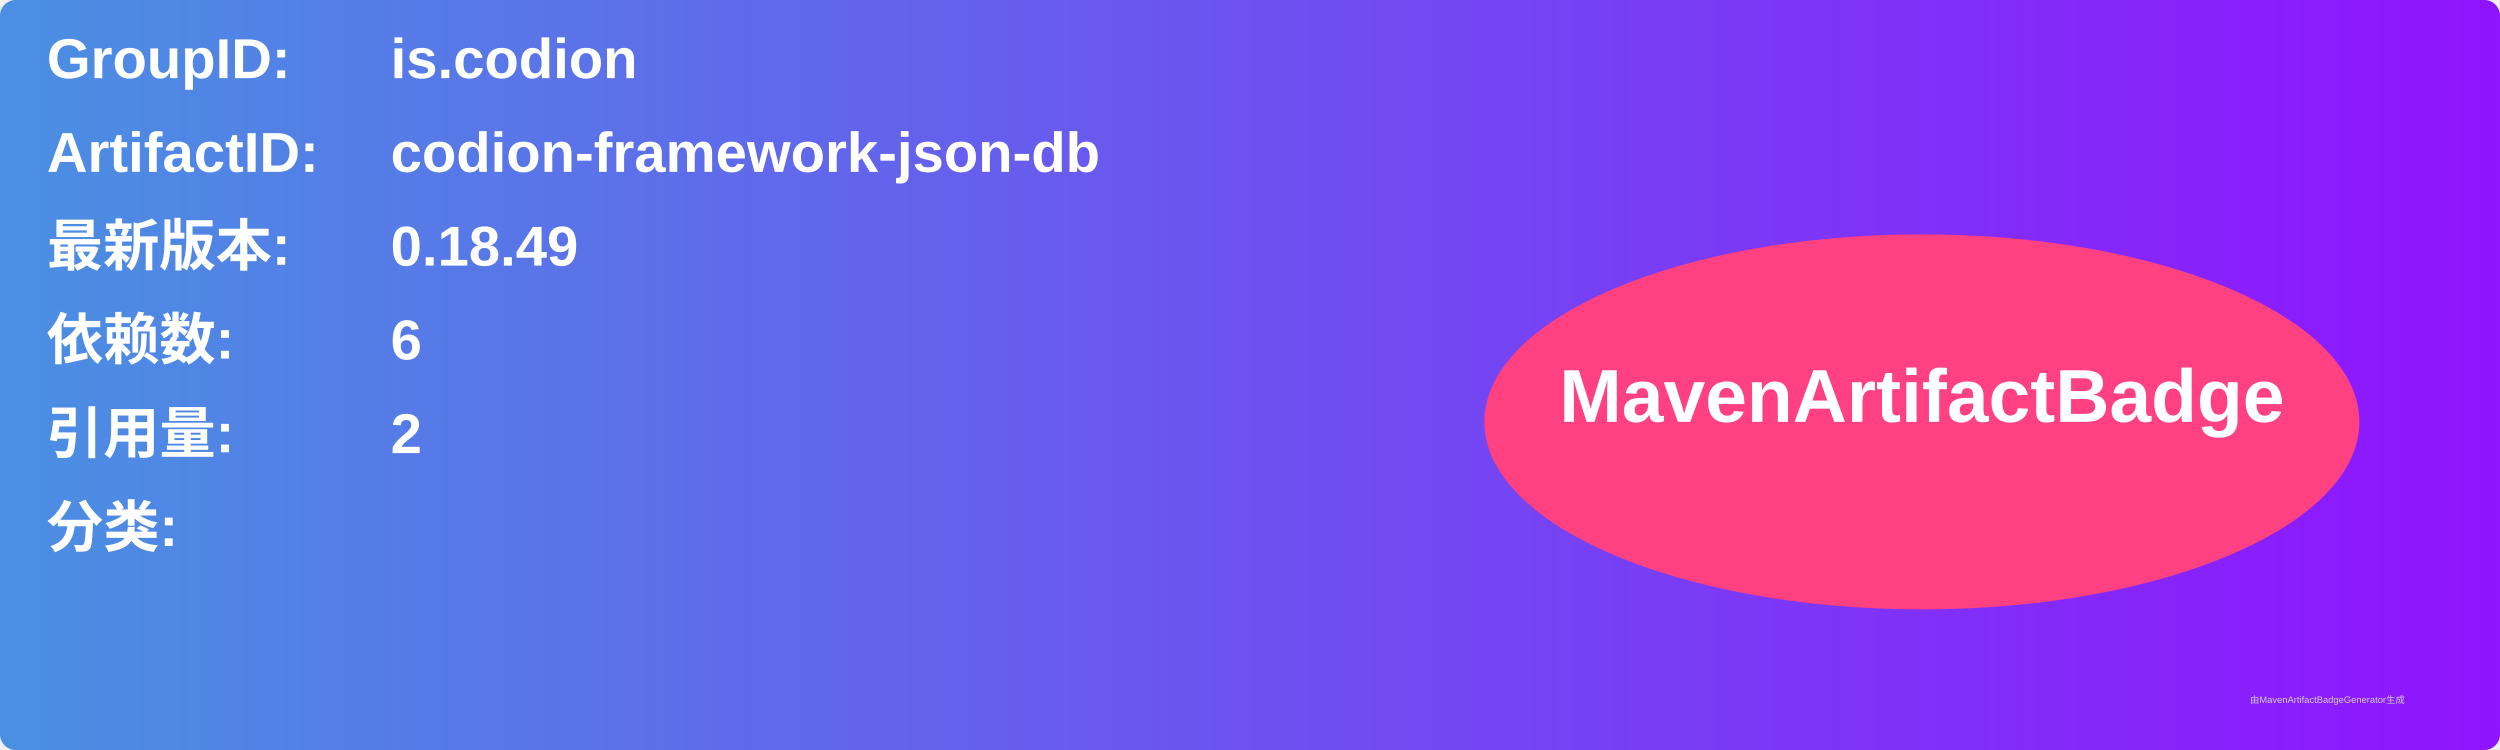
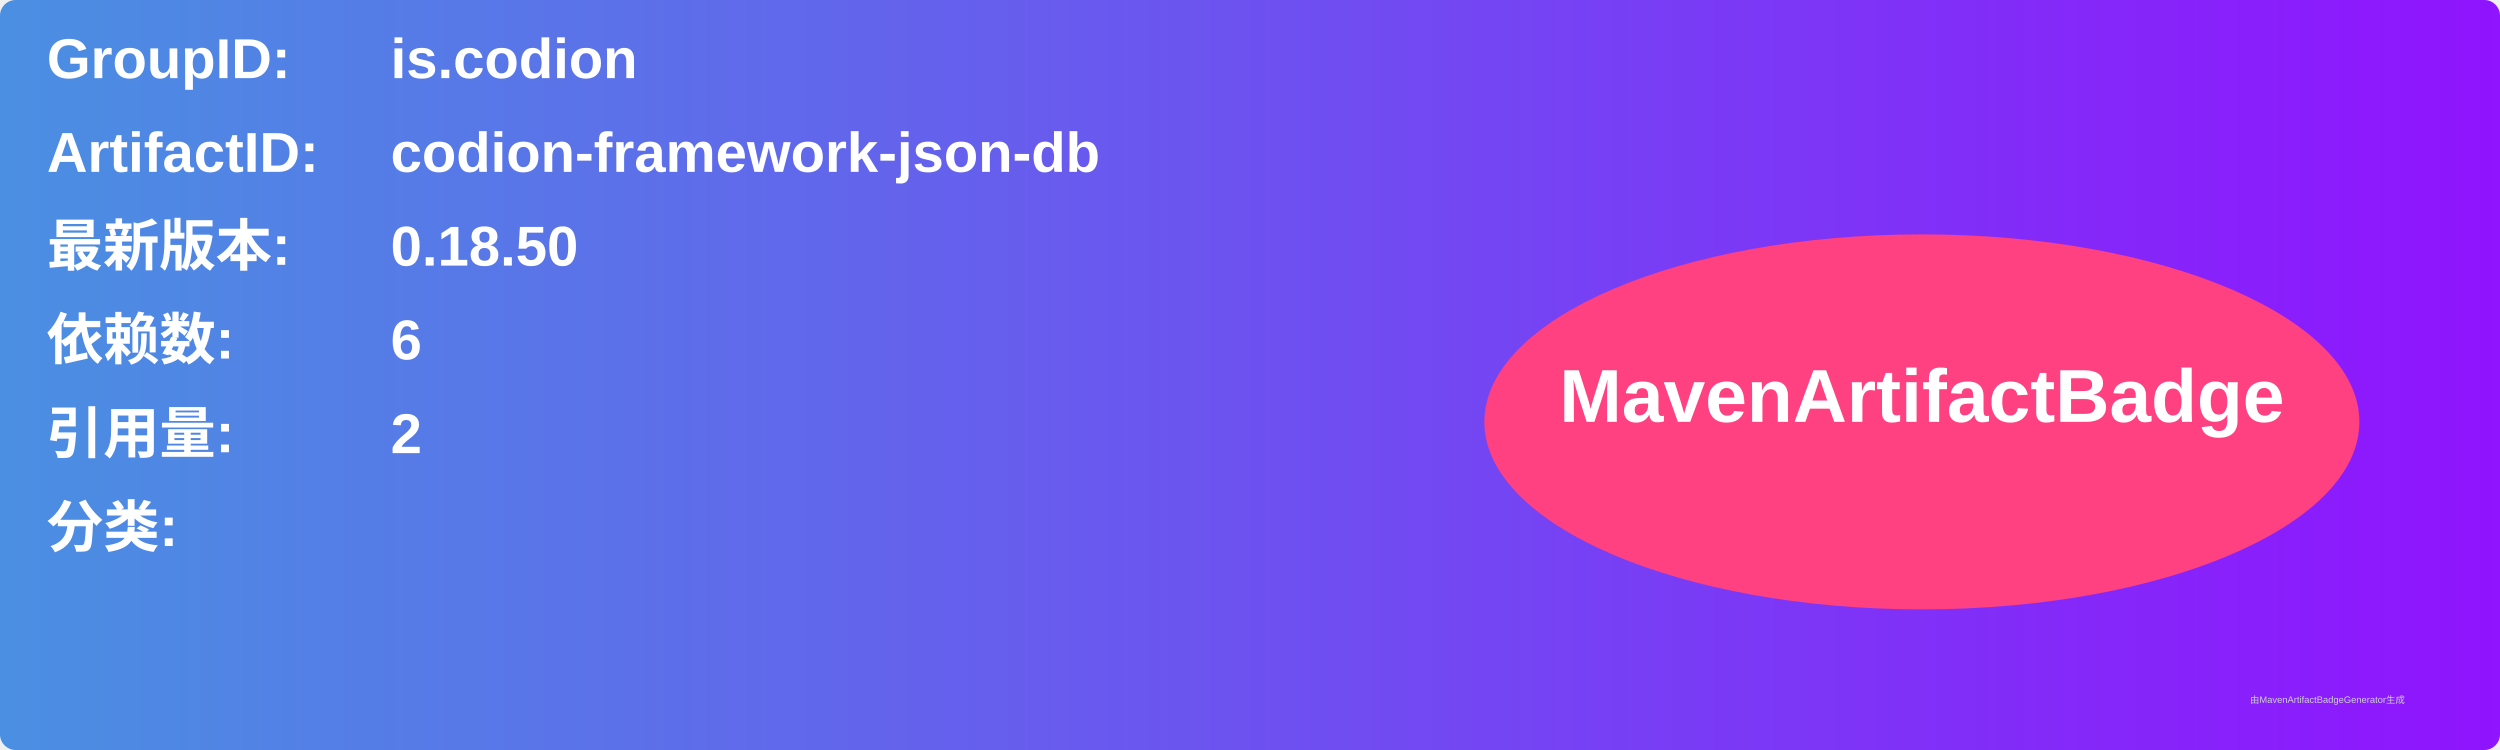
<svg xmlns="http://www.w3.org/2000/svg" width="800" height="240" viewBox="0 0 800 240">
  <linearGradient id="grad" x1="0%" y1="0%" x2="100%" y2="0%">
    <stop offset="0%" stop-color="#4a90e2" />
    <stop offset="100%" stop-color="#9013fe" />
  </linearGradient>
  <rect width="100%" height="100%" rx="5" ry="5" fill="url(#grad)" />
  <g transform="translate(15, 15)">
    <text x="0" y="10" font-family="Arial" font-size="18" fill="white" font-weight="bold" width="260">GroupID:</text>
    <text x="110" y="10" font-family="Arial" font-size="18" fill="white" font-weight="bold" width="460">is.codion</text>
    <text x="0" y="40" font-family="Arial" font-size="18" fill="white" font-weight="bold" width="260">ArtifactID:</text>
    <text x="110" y="40" font-family="Arial" font-size="18" fill="white" font-weight="bold" width="460">codion-framework-json-db</text>
    <text x="0" y="70" font-family="Arial" font-size="18" fill="white" font-weight="bold">最新版本:</text>
    <text x="110" y="70" font-family="Arial" font-size="18" fill="white" font-weight="bold">
-       <tspan font-weight="bold">0.18.49</tspan>
+       <tspan font-weight="bold">0.18.50</tspan>
    </text>
    <text x="0" y="100" font-family="Arial" font-size="18" fill="white" font-weight="bold">依赖数: </text>
    <text x="110" y="100" font-family="Arial" font-size="18" fill="white">
      <tspan font-weight="bold">6</tspan>
    </text>
    <text x="0" y="130" font-family="Arial" font-size="18" fill="white" font-weight="bold">引用量: </text>
    <text x="110" y="130" font-family="Arial" font-size="18" fill="white">
      <tspan font-weight="bold">2</tspan>
    </text>
    <text x="0" y="160" font-family="Arial" font-size="18" fill="white" font-weight="bold">分类:</text>
    <text x="10" y="190" font-family="Arial" font-size="10" fill="white">
      <tspan font-weight="bold" />
    </text>
    <ellipse cx="600" cy="120" rx="140" ry="60" fill="#ff4081" />
    <text x="600" y="120" text-anchor="middle" font-family="Arial" font-size="24" fill="white" font-weight="bold">MavenArtifactBadge</text>
  </g>
  <text x="720" y="225" font-family="Arial" font-size="3" fill="#d0d0d0">由MavenArtifactBadgeGenerator生成</text>
</svg>
